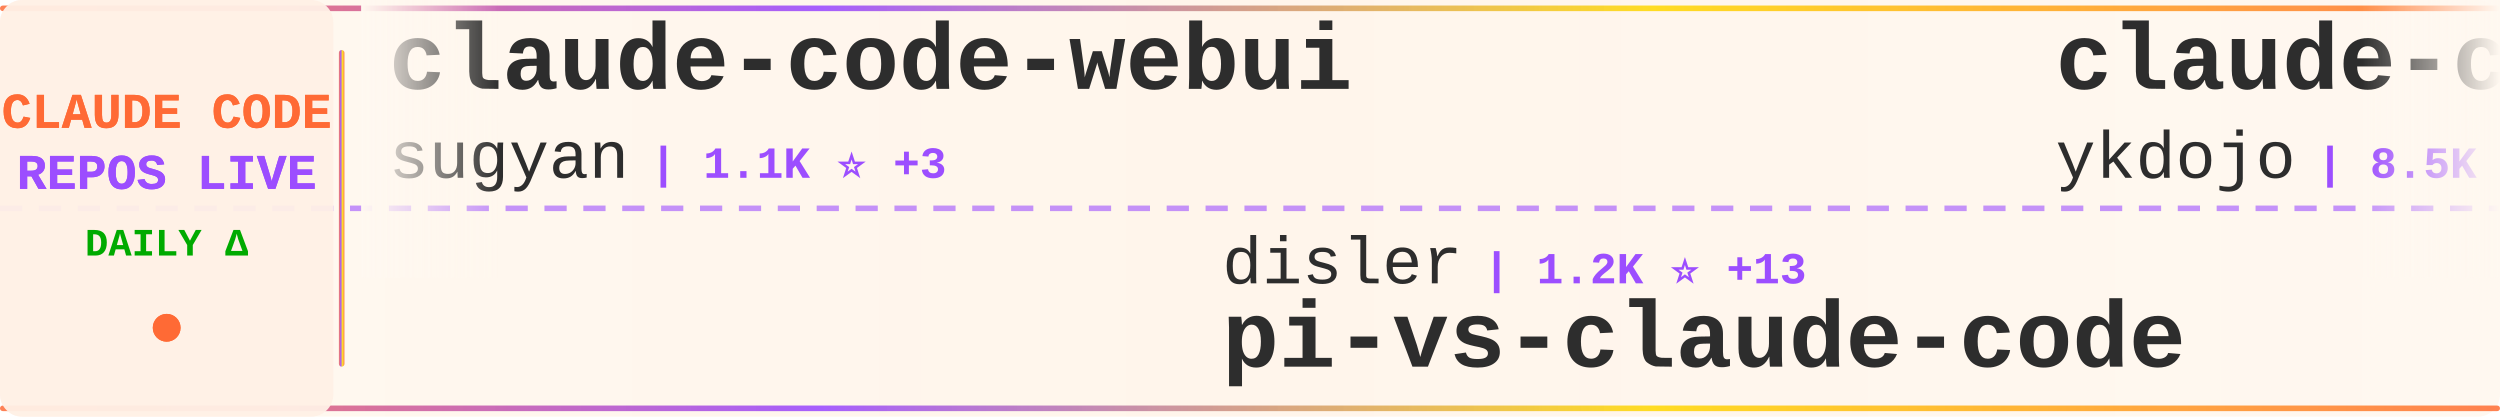
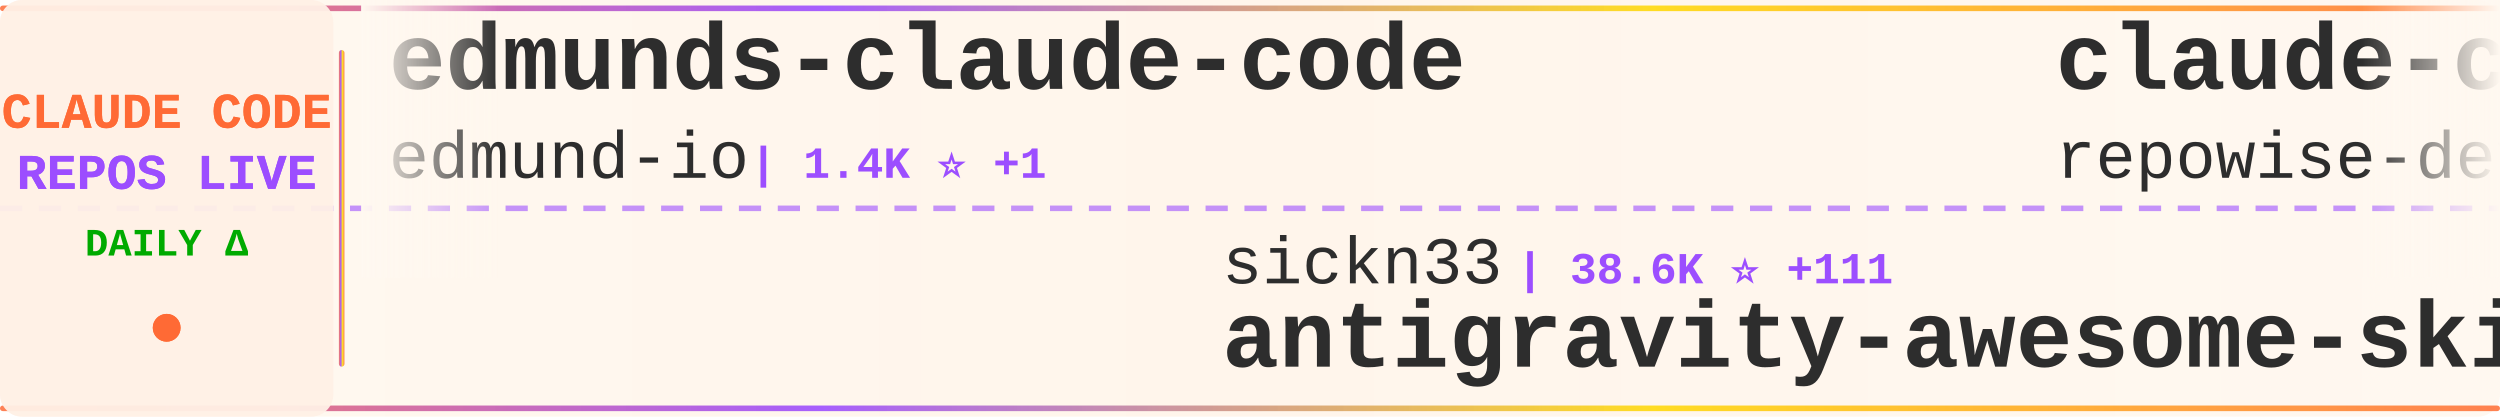
<svg xmlns="http://www.w3.org/2000/svg" width="900" height="150">
  <defs>
    <linearGradient id="tickerBg" x1="0%" y1="0%" x2="100%" y2="0%">
      <stop offset="0%" style="stop-color:#fff8f0;stop-opacity:0.98" />
      <stop offset="50%" style="stop-color:#fff5eb;stop-opacity:1" />
      <stop offset="100%" style="stop-color:#fff8f0;stop-opacity:0.98" />
    </linearGradient>
    <linearGradient id="borderGrad" x1="0%" y1="0%" x2="100%" y2="0%">
      <stop offset="0%" style="stop-color:#FF6B35;stop-opacity:0.85">
        <animate attributeName="stop-opacity" values="0.85;1;0.85" dur="2s" repeatCount="indefinite" />
      </stop>
      <stop offset="33%" style="stop-color:#9C4EFF;stop-opacity:0.9">
        <animate attributeName="stop-opacity" values="0.9;1;0.9" dur="2.2s" repeatCount="indefinite" />
      </stop>
      <stop offset="66%" style="stop-color:#FFD700;stop-opacity:0.85">
        <animate attributeName="stop-opacity" values="0.85;1;0.85" dur="1.8s" repeatCount="indefinite" />
      </stop>
      <stop offset="100%" style="stop-color:#FF6B35;stop-opacity:0.85">
        <animate attributeName="stop-opacity" values="0.85;1;0.85" dur="2s" repeatCount="indefinite" />
      </stop>
    </linearGradient>
    <filter id="textGlow">
      <feGaussianBlur stdDeviation="0.15" result="coloredBlur" />
      <feMerge>
        <feMergeNode in="coloredBlur" />
        <feMergeNode in="SourceGraphic" />
      </feMerge>
    </filter>
    <filter id="metricGlow">
      <feGaussianBlur stdDeviation="0.2" result="coloredBlur" />
      <feMerge>
        <feMergeNode in="coloredBlur" />
        <feMergeNode in="SourceGraphic" />
      </feMerge>
    </filter>
    <linearGradient id="leftFade" x1="0%" y1="0%" x2="100%" y2="0%">
      <stop offset="0%" style="stop-color:#fff8f0;stop-opacity:1" />
      <stop offset="100%" style="stop-color:#fff8f0;stop-opacity:0" />
    </linearGradient>
    <linearGradient id="rightFade" x1="0%" y1="0%" x2="100%" y2="0%">
      <stop offset="0%" style="stop-color:#fff8f0;stop-opacity:0" />
      <stop offset="100%" style="stop-color:#fff8f0;stop-opacity:1" />
    </linearGradient>
  </defs>
  <rect width="900" height="150" fill="url(#tickerBg)" rx="8" />
  <rect x="0" y="2" width="900" height="2" fill="url(#borderGrad)" rx="1" />
  <rect x="0" y="146" width="900" height="2" fill="url(#borderGrad)" rx="1" />
  <line x1="0" y1="75" x2="900" y2="75" stroke="#9C4EFF" stroke-width="2" stroke-dasharray="8 6" opacity="0.6" />
  <rect x="0" y="0" width="120" height="150" fill="#fff0e6" opacity="0.95" rx="8" />
  <text x="60" y="46" font-family="'Courier New', monospace" font-size="18" font-weight="bold" fill="#FF6B35" text-anchor="middle" filter="url(#textGlow)">
    CLAUDE CODE
  </text>
  <text x="60" y="68" font-family="'Courier New', monospace" font-size="18" font-weight="bold" fill="#9C4EFF" text-anchor="middle" filter="url(#textGlow)">
    REPOS LIVE
  </text>
  <text x="60" y="92" font-family="'Courier New', monospace" font-size="14" font-weight="bold" fill="#00aa00" text-anchor="middle">
    DAILY Δ
  </text>
  <circle cx="60" cy="118" r="5" fill="#FF6B35" filter="url(#metricGlow)">
    <animate attributeName="r" values="4;6;4" dur="1.5s" repeatCount="indefinite" />
    <animate attributeName="opacity" values="0.6;1;0.6" dur="1.5s" repeatCount="indefinite" />
  </circle>
  <rect x="122" y="18" width="2" height="114" fill="url(#borderGrad)" rx="1" />
  <clipPath id="tickerClip">
    <rect x="130" y="0" width="770" height="150" />
  </clipPath>
  <g clip-path="url(#tickerClip)">
    <g id="tickerItems">
      <animateTransform attributeName="transform" attributeType="XML" type="translate" from="0 0" to="-3000 0" dur="54s" repeatCount="indefinite" />
      <g transform="translate(0, 0)">
-         <text x="140" y="32" font-family="'Courier New', monospace" font-size="34" font-weight="bold" fill="#2d2d2d">claude-code-webui</text>
-         <text x="140" y="64" font-family="'Courier New', monospace" font-size="24" font-weight="normal" fill="#2d2d2d" opacity="1.0">sugyan</text>
-         <text x="234" y="64" font-family="'Courier New', monospace" font-size="16" font-weight="bold" fill="#9C4EFF"> | 1.1K ⭐ +3</text>
+         <text x="140" y="32" font-family="'Courier New', monospace" font-size="34" font-weight="bold" fill="#2d2d2d">edmunds-claude-code</text>
+         <text x="140" y="64" font-family="'Courier New', monospace" font-size="24" font-weight="normal" fill="#2d2d2d" opacity="1.0">edmund-io</text>
+         <text x="270" y="64" font-family="'Courier New', monospace" font-size="16" font-weight="bold" fill="#9C4EFF"> | 1.4K ⭐ +1</text>
      </g>
      <g transform="translate(300, 0)">
-         <text x="140" y="102" font-family="'Courier New', monospace" font-size="24" font-weight="normal" fill="#2d2d2d" opacity="1.0">disler</text>
-         <text x="234" y="102" font-family="'Courier New', monospace" font-size="16" font-weight="bold" fill="#9C4EFF"> | 1.2K ⭐ +13</text>
-         <text x="140" y="132" font-family="'Courier New', monospace" font-size="34" font-weight="bold" fill="#2d2d2d">pi-vs-claude-code</text>
+         <text x="140" y="102" font-family="'Courier New', monospace" font-size="24" font-weight="normal" fill="#2d2d2d" opacity="1.0">sickn33</text>
+         <text x="246" y="102" font-family="'Courier New', monospace" font-size="16" font-weight="bold" fill="#9C4EFF"> | 38.6K ⭐ +111</text>
+         <text x="140" y="132" font-family="'Courier New', monospace" font-size="34" font-weight="bold" fill="#2d2d2d">antigravity-awesome-skil...</text>
      </g>
      <g transform="translate(600, 0)">
-         <text x="140" y="32" font-family="'Courier New', monospace" font-size="34" font-weight="bold" fill="#2d2d2d">claude-code-tips</text>
-         <text x="140" y="64" font-family="'Courier New', monospace" font-size="24" font-weight="normal" fill="#2d2d2d" opacity="1.0">ykdojo</text>
-         <text x="234" y="64" font-family="'Courier New', monospace" font-size="16" font-weight="bold" fill="#9C4EFF"> | 8.5K ⭐ +21</text>
+         <text x="140" y="32" font-family="'Courier New', monospace" font-size="34" font-weight="bold" fill="#2d2d2d">claude-code-prompts</text>
+         <text x="140" y="64" font-family="'Courier New', monospace" font-size="24" font-weight="normal" fill="#2d2d2d" opacity="1.0">repowise-dev</text>
+         <text x="306" y="64" font-family="'Courier New', monospace" font-size="16" font-weight="bold" fill="#9C4EFF"> | 1.1K ⭐ +1</text>
      </g>
      <g transform="translate(900, 0)">
-         <text x="140" y="102" font-family="'Courier New', monospace" font-size="24" font-weight="normal" fill="#2d2d2d" opacity="1.0">OneRedOak</text>
-         <text x="270" y="102" font-family="'Courier New', monospace" font-size="16" font-weight="bold" fill="#9C4EFF"> | 3.8K ⭐</text>
-         <text x="140" y="132" font-family="'Courier New', monospace" font-size="34" font-weight="bold" fill="#2d2d2d">claude-code-workflows</text>
+         <text x="140" y="102" font-family="'Courier New', monospace" font-size="24" font-weight="normal" fill="#2d2d2d" opacity="1.0">ding113</text>
+         <text x="246" y="102" font-family="'Courier New', monospace" font-size="16" font-weight="bold" fill="#9C4EFF"> | 2.9K ⭐ +11</text>
+         <text x="140" y="132" font-family="'Courier New', monospace" font-size="34" font-weight="bold" fill="#2d2d2d">claude-code-hub</text>
      </g>
      <g transform="translate(1200, 0)">
-         <text x="140" y="32" font-family="'Courier New', monospace" font-size="34" font-weight="bold" fill="#2d2d2d">skills</text>
-         <text x="140" y="64" font-family="'Courier New', monospace" font-size="24" font-weight="normal" fill="#2d2d2d" opacity="1.0">anthropics</text>
-         <text x="282" y="64" font-family="'Courier New', monospace" font-size="16" font-weight="bold" fill="#9C4EFF"> | 140.5K ⭐ +532</text>
+         <text x="140" y="32" font-family="'Courier New', monospace" font-size="34" font-weight="bold" fill="#2d2d2d">claude-code-workflows</text>
+         <text x="140" y="64" font-family="'Courier New', monospace" font-size="24" font-weight="normal" fill="#2d2d2d" opacity="1.0">OneRedOak</text>
+         <text x="270" y="64" font-family="'Courier New', monospace" font-size="16" font-weight="bold" fill="#9C4EFF"> | 3.8K ⭐ +1</text>
      </g>
      <g transform="translate(1500, 0)">
-         <text x="140" y="102" font-family="'Courier New', monospace" font-size="24" font-weight="normal" fill="#2d2d2d" opacity="1.0">Piebald-AI</text>
-         <text x="282" y="102" font-family="'Courier New', monospace" font-size="16" font-weight="bold" fill="#9C4EFF"> | 10.5K ⭐ +14</text>
-         <text x="140" y="132" font-family="'Courier New', monospace" font-size="34" font-weight="bold" fill="#2d2d2d">claude-code-system-promp...</text>
+         <text x="140" y="102" font-family="'Courier New', monospace" font-size="24" font-weight="normal" fill="#2d2d2d" opacity="1.0">SeemSeam</text>
+         <text x="258" y="102" font-family="'Courier New', monospace" font-size="16" font-weight="bold" fill="#9C4EFF"> | 2.8K ⭐ +17</text>
+         <text x="140" y="132" font-family="'Courier New', monospace" font-size="34" font-weight="bold" fill="#2d2d2d">claude_codex_bridge</text>
      </g>
      <g transform="translate(1800, 0)">
-         <text x="140" y="32" font-family="'Courier New', monospace" font-size="34" font-weight="bold" fill="#2d2d2d">nanoclaw</text>
-         <text x="140" y="64" font-family="'Courier New', monospace" font-size="24" font-weight="normal" fill="#2d2d2d" opacity="1.0">nanocoai</text>
-         <text x="258" y="64" font-family="'Courier New', monospace" font-size="16" font-weight="bold" fill="#9C4EFF"> | 29.4K ⭐ +59</text>
+         <text x="140" y="32" font-family="'Courier New', monospace" font-size="34" font-weight="bold" fill="#2d2d2d">claude-code-book</text>
+         <text x="140" y="64" font-family="'Courier New', monospace" font-size="24" font-weight="normal" fill="#2d2d2d" opacity="1.0">lintsinghua</text>
+         <text x="294" y="64" font-family="'Courier New', monospace" font-size="16" font-weight="bold" fill="#9C4EFF"> | 3.4K ⭐ +14</text>
      </g>
      <g transform="translate(2100, 0)">
-         <text x="140" y="102" font-family="'Courier New', monospace" font-size="24" font-weight="normal" fill="#2d2d2d" opacity="1.0">Alishahryar1</text>
-         <text x="306" y="102" font-family="'Courier New', monospace" font-size="16" font-weight="bold" fill="#9C4EFF"> | 29.4K ⭐ +659</text>
-         <text x="140" y="132" font-family="'Courier New', monospace" font-size="34" font-weight="bold" fill="#2d2d2d">free-claude-code</text>
+         <text x="140" y="102" font-family="'Courier New', monospace" font-size="24" font-weight="normal" fill="#2d2d2d" opacity="1.0">multica-ai</text>
+         <text x="282" y="102" font-family="'Courier New', monospace" font-size="16" font-weight="bold" fill="#9C4EFF"> | 154.1K ⭐ +2.9K</text>
+         <text x="140" y="132" font-family="'Courier New', monospace" font-size="34" font-weight="bold" fill="#2d2d2d">andrej-karpathy-skills</text>
      </g>
      <g transform="translate(2400, 0)">
        <text x="140" y="32" font-family="'Courier New', monospace" font-size="34" font-weight="bold" fill="#2d2d2d">claude-code-from-scratch</text>
        <text x="140" y="64" font-family="'Courier New', monospace" font-size="24" font-weight="normal" fill="#2d2d2d" opacity="1.0">Windy3f3f3f3f</text>
-         <text x="318" y="64" font-family="'Courier New', monospace" font-size="16" font-weight="bold" fill="#9C4EFF"> | 1.3K ⭐ +9</text>
+         <text x="318" y="64" font-family="'Courier New', monospace" font-size="16" font-weight="bold" fill="#9C4EFF"> | 1.3K ⭐ +12</text>
      </g>
      <g transform="translate(2700, 0)">
-         <text x="140" y="102" font-family="'Courier New', monospace" font-size="24" font-weight="normal" fill="#2d2d2d" opacity="1.0">ponponon</text>
-         <text x="258" y="102" font-family="'Courier New', monospace" font-size="16" font-weight="bold" fill="#9C4EFF"> | 2.2K ⭐ +2</text>
-         <text x="140" y="132" font-family="'Courier New', monospace" font-size="34" font-weight="bold" fill="#2d2d2d">claude_code_src</text>
+         <text x="140" y="102" font-family="'Courier New', monospace" font-size="24" font-weight="normal" fill="#2d2d2d" opacity="1.0">alirezarezvani</text>
+         <text x="330" y="102" font-family="'Courier New', monospace" font-size="16" font-weight="bold" fill="#9C4EFF"> | 16.1K ⭐ +90</text>
+         <text x="140" y="132" font-family="'Courier New', monospace" font-size="34" font-weight="bold" fill="#2d2d2d">claude-skills</text>
      </g>
      <g transform="translate(3000, 0)">
-         <text x="140" y="32" font-family="'Courier New', monospace" font-size="34" font-weight="bold" fill="#2d2d2d">claude-code-webui</text>
-         <text x="140" y="64" font-family="'Courier New', monospace" font-size="24" font-weight="normal" fill="#2d2d2d" opacity="1.0">sugyan</text>
-         <text x="234" y="64" font-family="'Courier New', monospace" font-size="16" font-weight="bold" fill="#9C4EFF"> | 1.1K ⭐ +3</text>
+         <text x="140" y="32" font-family="'Courier New', monospace" font-size="34" font-weight="bold" fill="#2d2d2d">edmunds-claude-code</text>
+         <text x="140" y="64" font-family="'Courier New', monospace" font-size="24" font-weight="normal" fill="#2d2d2d" opacity="1.0">edmund-io</text>
+         <text x="270" y="64" font-family="'Courier New', monospace" font-size="16" font-weight="bold" fill="#9C4EFF"> | 1.4K ⭐ +1</text>
      </g>
      <g transform="translate(3300, 0)">
-         <text x="140" y="102" font-family="'Courier New', monospace" font-size="24" font-weight="normal" fill="#2d2d2d" opacity="1.0">disler</text>
-         <text x="234" y="102" font-family="'Courier New', monospace" font-size="16" font-weight="bold" fill="#9C4EFF"> | 1.2K ⭐ +13</text>
-         <text x="140" y="132" font-family="'Courier New', monospace" font-size="34" font-weight="bold" fill="#2d2d2d">pi-vs-claude-code</text>
+         <text x="140" y="102" font-family="'Courier New', monospace" font-size="24" font-weight="normal" fill="#2d2d2d" opacity="1.0">sickn33</text>
+         <text x="246" y="102" font-family="'Courier New', monospace" font-size="16" font-weight="bold" fill="#9C4EFF"> | 38.6K ⭐ +111</text>
+         <text x="140" y="132" font-family="'Courier New', monospace" font-size="34" font-weight="bold" fill="#2d2d2d">antigravity-awesome-skil...</text>
      </g>
      <g transform="translate(3600, 0)">
-         <text x="140" y="32" font-family="'Courier New', monospace" font-size="34" font-weight="bold" fill="#2d2d2d">claude-code-tips</text>
-         <text x="140" y="64" font-family="'Courier New', monospace" font-size="24" font-weight="normal" fill="#2d2d2d" opacity="1.0">ykdojo</text>
-         <text x="234" y="64" font-family="'Courier New', monospace" font-size="16" font-weight="bold" fill="#9C4EFF"> | 8.5K ⭐ +21</text>
+         <text x="140" y="32" font-family="'Courier New', monospace" font-size="34" font-weight="bold" fill="#2d2d2d">claude-code-prompts</text>
+         <text x="140" y="64" font-family="'Courier New', monospace" font-size="24" font-weight="normal" fill="#2d2d2d" opacity="1.0">repowise-dev</text>
+         <text x="306" y="64" font-family="'Courier New', monospace" font-size="16" font-weight="bold" fill="#9C4EFF"> | 1.1K ⭐ +1</text>
      </g>
      <g transform="translate(3900, 0)">
-         <text x="140" y="102" font-family="'Courier New', monospace" font-size="24" font-weight="normal" fill="#2d2d2d" opacity="1.0">OneRedOak</text>
-         <text x="270" y="102" font-family="'Courier New', monospace" font-size="16" font-weight="bold" fill="#9C4EFF"> | 3.8K ⭐</text>
-         <text x="140" y="132" font-family="'Courier New', monospace" font-size="34" font-weight="bold" fill="#2d2d2d">claude-code-workflows</text>
+         <text x="140" y="102" font-family="'Courier New', monospace" font-size="24" font-weight="normal" fill="#2d2d2d" opacity="1.0">ding113</text>
+         <text x="246" y="102" font-family="'Courier New', monospace" font-size="16" font-weight="bold" fill="#9C4EFF"> | 2.9K ⭐ +11</text>
+         <text x="140" y="132" font-family="'Courier New', monospace" font-size="34" font-weight="bold" fill="#2d2d2d">claude-code-hub</text>
      </g>
    </g>
  </g>
  <rect x="130" y="0" width="50" height="100" fill="url(#leftFade)" />
  <rect x="850" y="0" width="50" height="100" fill="url(#rightFade)" />
</svg>
